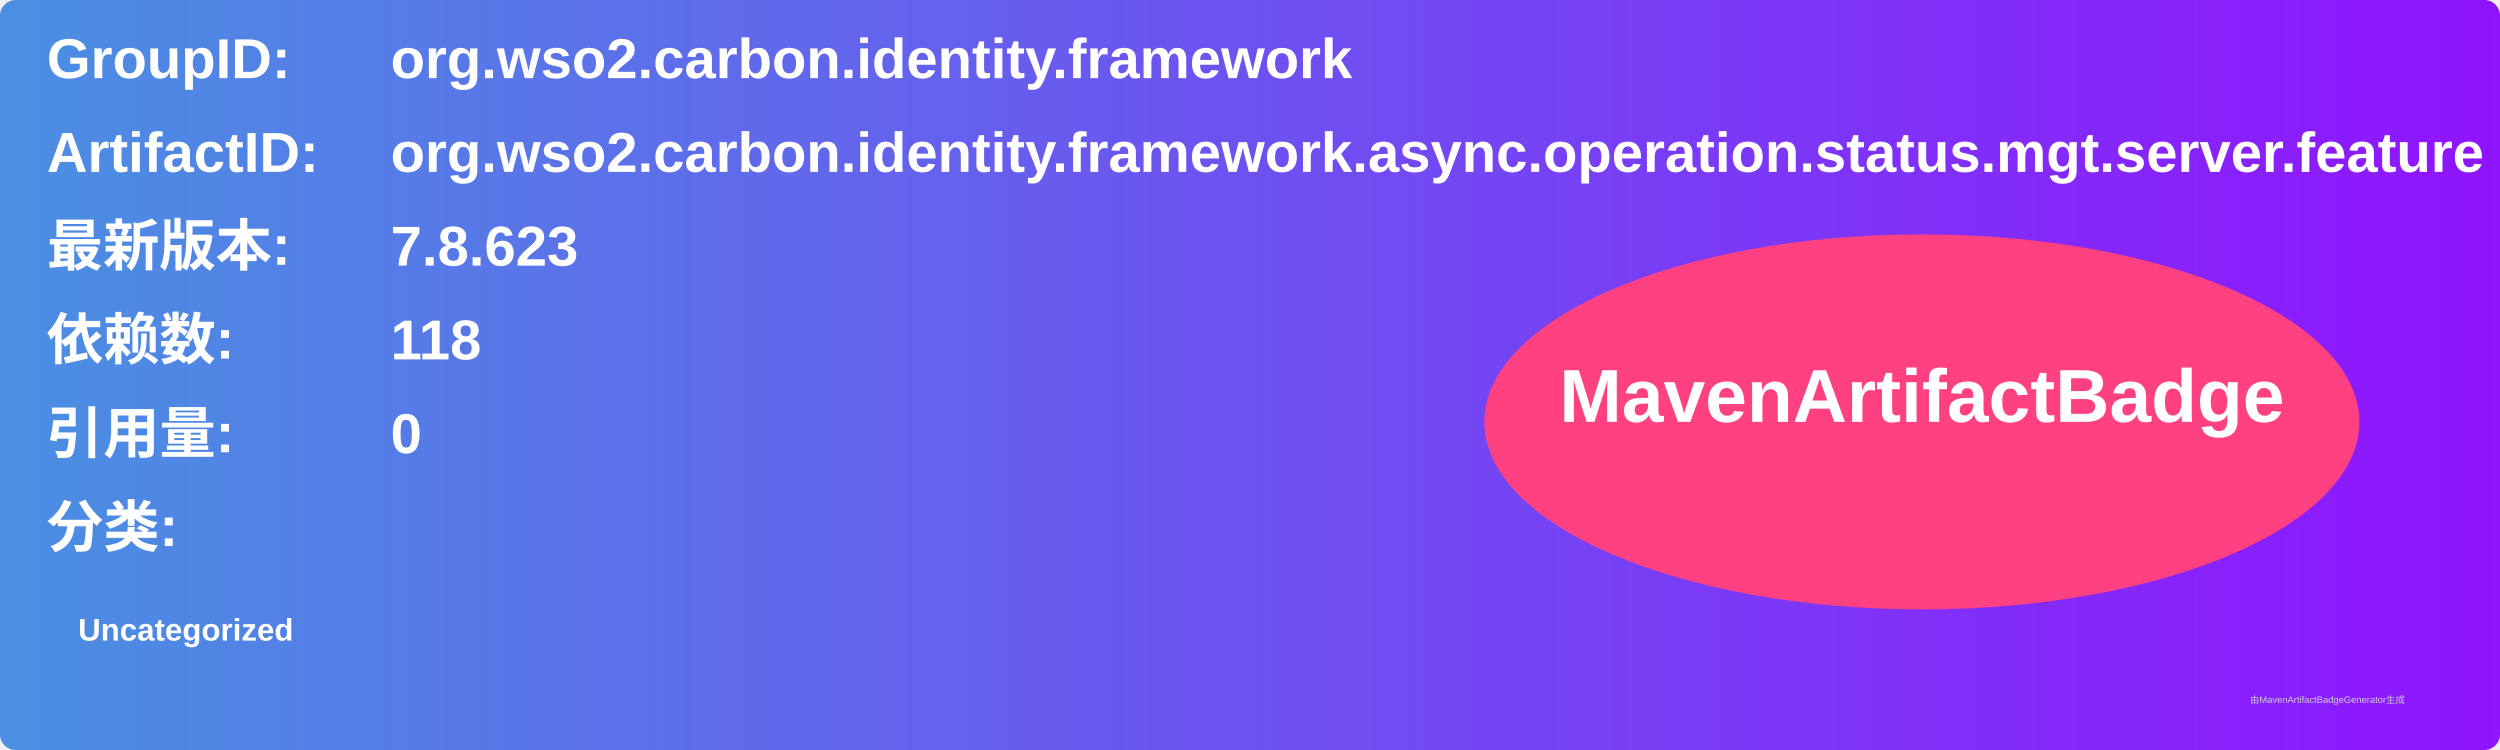
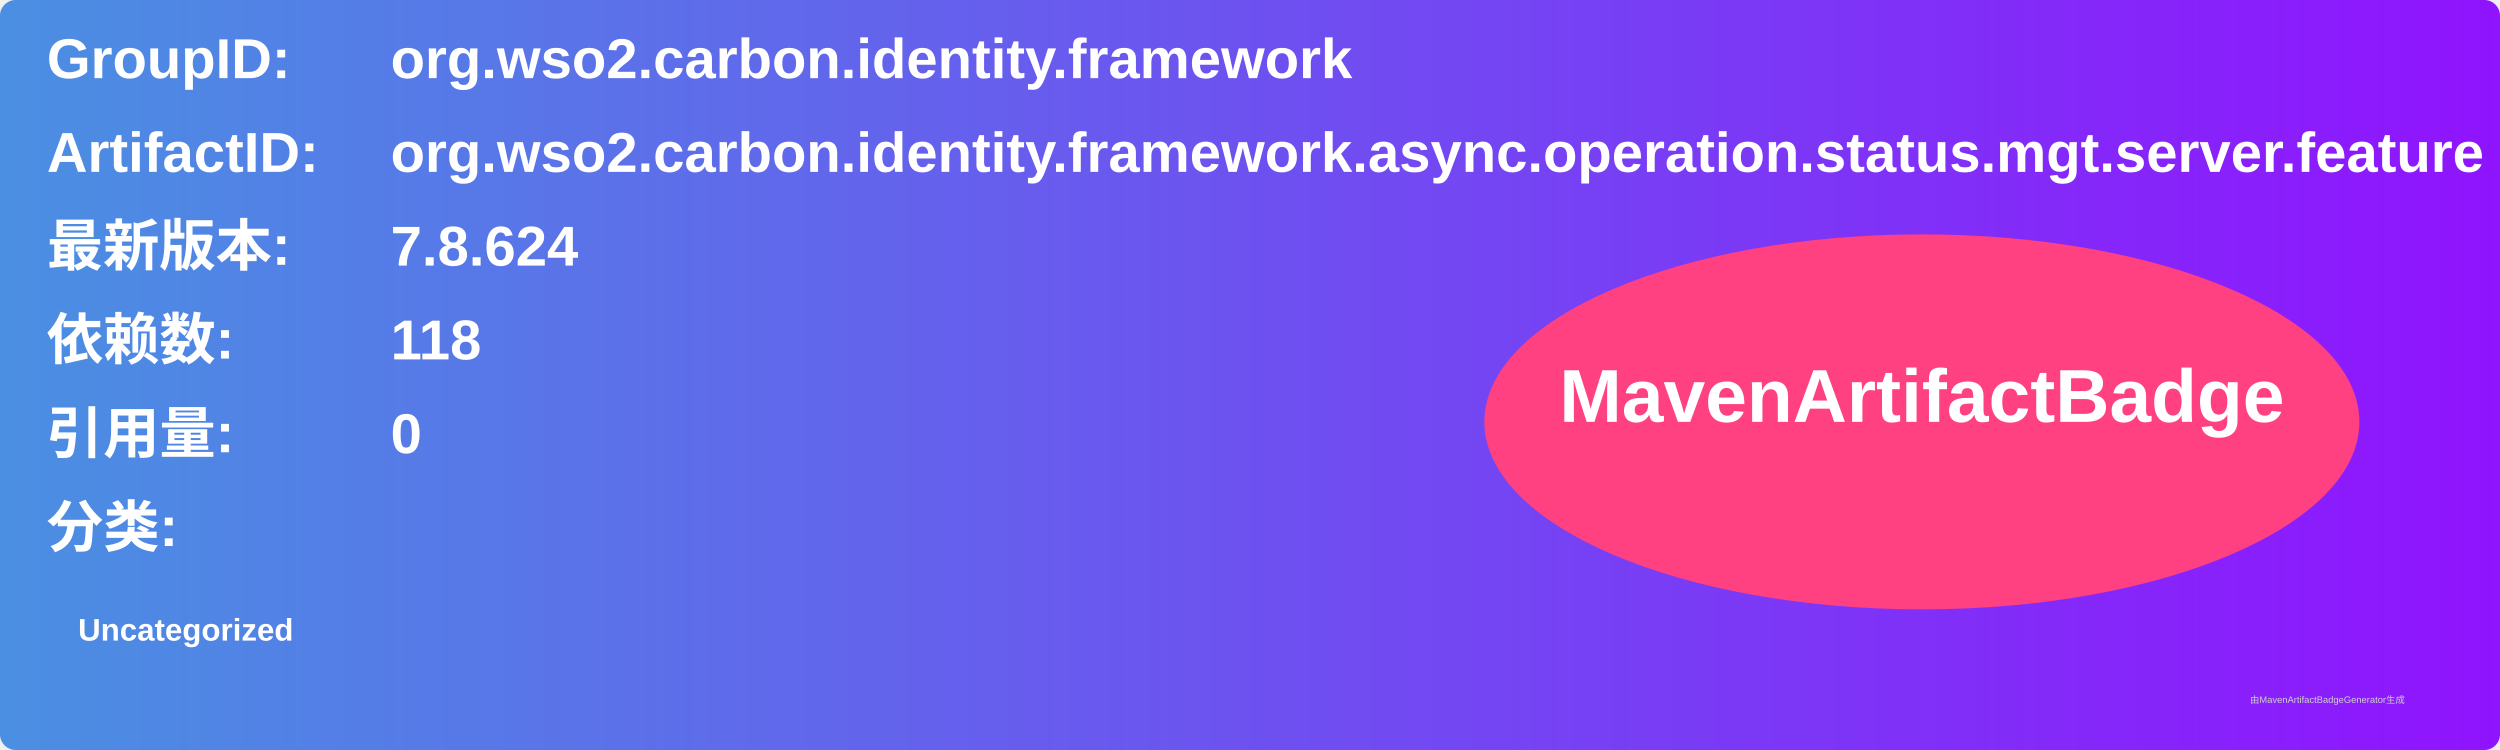
<svg xmlns="http://www.w3.org/2000/svg" width="800" height="240" viewBox="0 0 800 240">
  <linearGradient id="grad" x1="0%" y1="0%" x2="100%" y2="0%">
    <stop offset="0%" stop-color="#4a90e2" />
    <stop offset="100%" stop-color="#9013fe" />
  </linearGradient>
  <rect width="100%" height="100%" rx="5" ry="5" fill="url(#grad)" />
  <g transform="translate(15, 15)">
    <text x="0" y="10" font-family="Arial" font-size="18" fill="white" font-weight="bold" width="260">GroupID:</text>
    <text x="110" y="10" font-family="Arial" font-size="18" fill="white" font-weight="bold" width="460">org.wso2.carbon.identity.framework</text>
    <text x="0" y="40" font-family="Arial" font-size="18" fill="white" font-weight="bold" width="260">ArtifactID:</text>
    <text x="110" y="40" font-family="Arial" font-size="18" fill="white" font-weight="bold" width="460">org.wso2.carbon.identity.framework.async.operation.status.mgt.server.feature</text>
    <text x="0" y="70" font-family="Arial" font-size="18" fill="white" font-weight="bold">最新版本:</text>
    <text x="110" y="70" font-family="Arial" font-size="18" fill="white" font-weight="bold">
-       <tspan font-weight="bold">7.8.623</tspan>
+       <tspan font-weight="bold">7.8.624</tspan>
    </text>
    <text x="0" y="100" font-family="Arial" font-size="18" fill="white" font-weight="bold">依赖数: </text>
    <text x="110" y="100" font-family="Arial" font-size="18" fill="white">
      <tspan font-weight="bold">118</tspan>
    </text>
    <text x="0" y="130" font-family="Arial" font-size="18" fill="white" font-weight="bold">引用量: </text>
    <text x="110" y="130" font-family="Arial" font-size="18" fill="white">
      <tspan font-weight="bold">0</tspan>
    </text>
    <text x="0" y="160" font-family="Arial" font-size="18" fill="white" font-weight="bold">分类:</text>
    <text x="10" y="190" font-family="Arial" font-size="10" fill="white">
      <tspan font-weight="bold">Uncategorized</tspan>
    </text>
    <ellipse cx="600" cy="120" rx="140" ry="60" fill="#ff4081" />
    <text x="600" y="120" text-anchor="middle" font-family="Arial" font-size="24" fill="white" font-weight="bold">MavenArtifactBadge</text>
  </g>
  <text x="720" y="225" font-family="Arial" font-size="3" fill="#d0d0d0">由MavenArtifactBadgeGenerator生成</text>
</svg>
